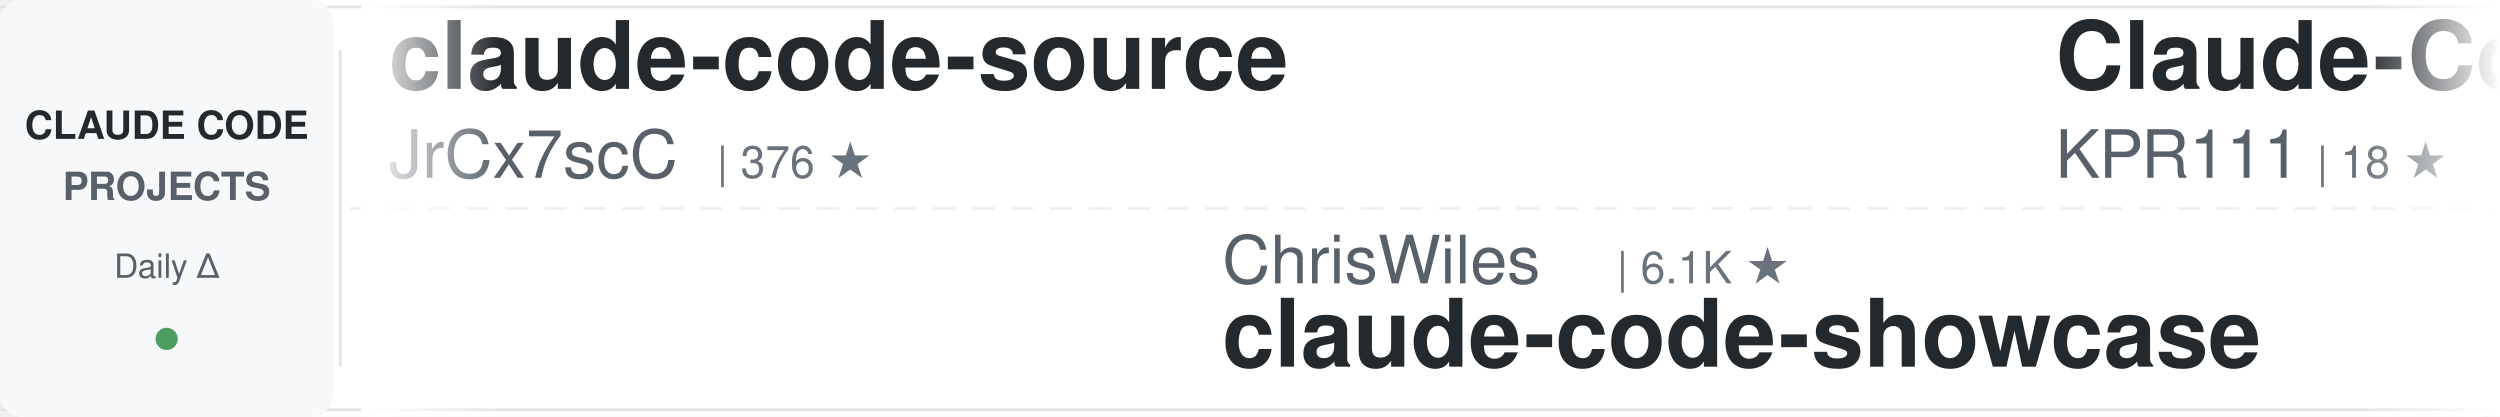
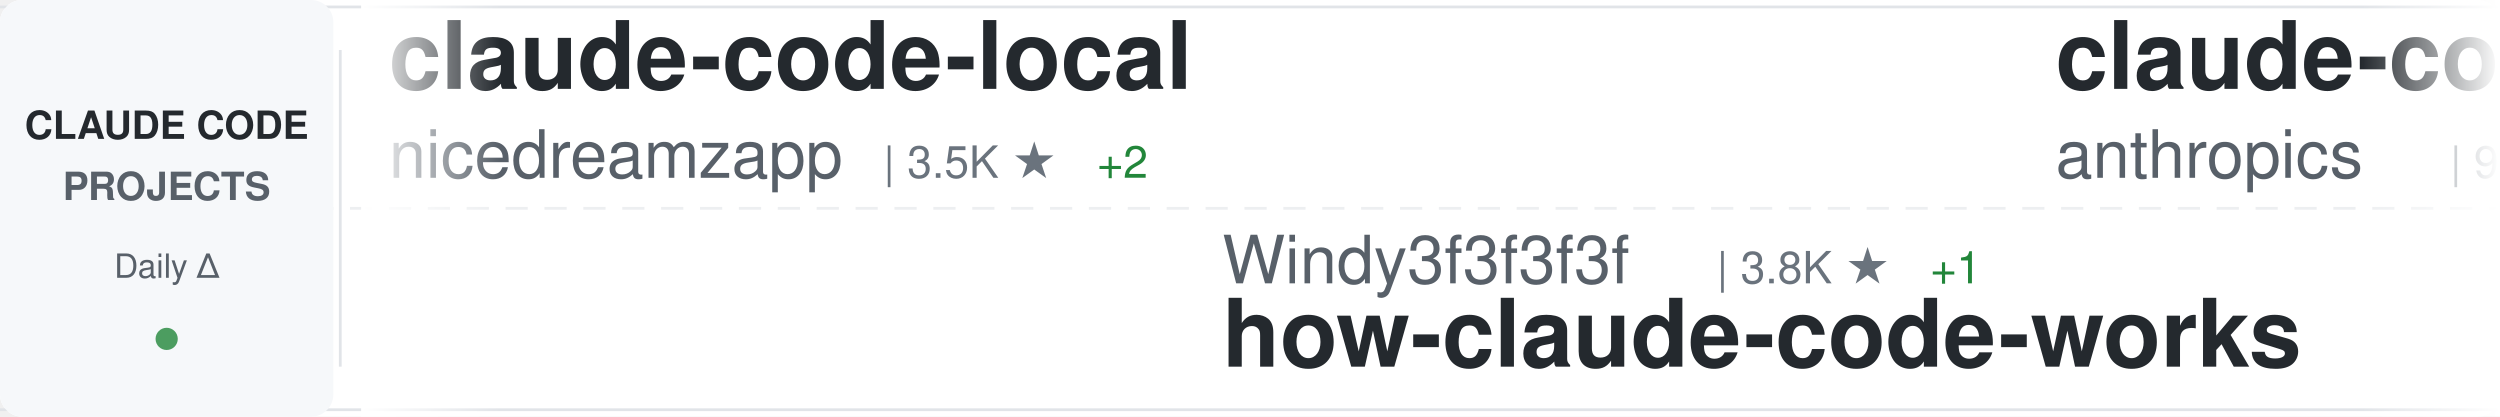
<svg xmlns="http://www.w3.org/2000/svg" width="900" height="150">
  <defs>
    <linearGradient id="awesomeLeftFade" x1="0%" y1="0%" x2="100%" y2="0%">
      <stop offset="0%" style="stop-color:#ffffff;stop-opacity:1" />
      <stop offset="100%" style="stop-color:#ffffff;stop-opacity:0" />
    </linearGradient>
    <linearGradient id="awesomeRightFade" x1="0%" y1="0%" x2="100%" y2="0%">
      <stop offset="0%" style="stop-color:#ffffff;stop-opacity:0" />
      <stop offset="100%" style="stop-color:#ffffff;stop-opacity:1" />
    </linearGradient>
  </defs>
  <rect width="900" height="150" fill="#ffffff" rx="8" />
  <rect x="0" y="2" width="900" height="1" fill="#e1e4e8" />
  <rect x="0" y="147" width="900" height="1" fill="#e1e4e8" />
  <line x1="0" y1="75" x2="900" y2="75" stroke="#e1e4e8" stroke-width="1" stroke-dasharray="8 6" opacity="0.6" />
  <rect x="0" y="0" width="120" height="150" fill="#f6f8fa" rx="8" />
  <text x="60" y="50" font-family="-apple-system, BlinkMacSystemFont, 'Segoe UI', Helvetica, Arial, sans-serif" font-size="14" font-weight="600" fill="#24292e" text-anchor="middle">CLAUDE CODE</text>
  <text x="60" y="72" font-family="-apple-system, BlinkMacSystemFont, 'Segoe UI', Helvetica, Arial, sans-serif" font-size="14" font-weight="600" fill="#586069" text-anchor="middle">PROJECTS</text>
  <text x="60" y="100" font-family="-apple-system, BlinkMacSystemFont, 'Segoe UI', Helvetica, Arial, sans-serif" font-size="12" font-weight="500" fill="#586069" text-anchor="middle">Daily Δ</text>
  <circle cx="60" cy="122" r="4" fill="#22863a" opacity="0.8" />
  <rect x="122" y="18" width="1" height="114" fill="#e1e4e8" />
  <clipPath id="awesomeTickerClip">
    <rect x="130" y="0" width="770" height="150" />
  </clipPath>
  <g clip-path="url(#awesomeTickerClip)">
    <g id="awesomeTickerItems">
      <animateTransform attributeName="transform" attributeType="XML" type="translate" from="0 0" to="-3000 0" dur="54s" repeatCount="indefinite" />
      <g transform="translate(0, 0)">
-         <text x="140" y="32" font-family="-apple-system, BlinkMacSystemFont, 'Segoe UI', Helvetica, Arial, sans-serif" font-size="34" font-weight="600" fill="#24292e">claude-code-source</text>
-         <text x="140" y="64" font-family="-apple-system, BlinkMacSystemFont, 'Segoe UI', Helvetica, Arial, sans-serif" font-size="24" font-weight="400" fill="#586069">JrCx7scC</text>
-         <text x="258" y="64" font-family="-apple-system, BlinkMacSystemFont, 'Segoe UI', Helvetica, Arial, sans-serif" font-size="16" font-weight="500" fill="#6a737d">| 376 ★</text>
+         <text x="140" y="32" font-family="-apple-system, BlinkMacSystemFont, 'Segoe UI', Helvetica, Arial, sans-serif" font-size="34" font-weight="600" fill="#24292e">claude-code-local</text>
+         <text x="140" y="64" font-family="-apple-system, BlinkMacSystemFont, 'Segoe UI', Helvetica, Arial, sans-serif" font-size="24" font-weight="400" fill="#586069">nicedreamzapp</text>
+         <text x="318" y="64" font-family="-apple-system, BlinkMacSystemFont, 'Segoe UI', Helvetica, Arial, sans-serif" font-size="16" font-weight="500" fill="#6a737d">| 3.5K ★</text>
+         <text x="395" y="64" font-family="-apple-system, BlinkMacSystemFont, 'Segoe UI', Helvetica, Arial, sans-serif" font-size="16" font-weight="500" fill="#22863a"> +2</text>
      </g>
      <g transform="translate(300, 0)">
-         <text x="140" y="102" font-family="-apple-system, BlinkMacSystemFont, 'Segoe UI', Helvetica, Arial, sans-serif" font-size="24" font-weight="400" fill="#586069">ChrisWiles</text>
-         <text x="282" y="102" font-family="-apple-system, BlinkMacSystemFont, 'Segoe UI', Helvetica, Arial, sans-serif" font-size="16" font-weight="500" fill="#6a737d">| 6.1K ★</text>
-         <text x="140" y="132" font-family="-apple-system, BlinkMacSystemFont, 'Segoe UI', Helvetica, Arial, sans-serif" font-size="34" font-weight="600" fill="#24292e">claude-code-showcase</text>
+         <text x="140" y="102" font-family="-apple-system, BlinkMacSystemFont, 'Segoe UI', Helvetica, Arial, sans-serif" font-size="24" font-weight="400" fill="#586069">Windy3f3f3f3f</text>
+         <text x="318" y="102" font-family="-apple-system, BlinkMacSystemFont, 'Segoe UI', Helvetica, Arial, sans-serif" font-size="16" font-weight="500" fill="#6a737d">| 3.8K ★</text>
+         <text x="395" y="102" font-family="-apple-system, BlinkMacSystemFont, 'Segoe UI', Helvetica, Arial, sans-serif" font-size="16" font-weight="500" fill="#22863a"> +1</text>
+         <text x="140" y="132" font-family="-apple-system, BlinkMacSystemFont, 'Segoe UI', Helvetica, Arial, sans-serif" font-size="34" font-weight="600" fill="#24292e">how-claude-code-works</text>
      </g>
      <g transform="translate(600, 0)">
-         <text x="140" y="32" font-family="-apple-system, BlinkMacSystemFont, 'Segoe UI', Helvetica, Arial, sans-serif" font-size="34" font-weight="600" fill="#24292e">Claude-Code</text>
-         <text x="140" y="64" font-family="-apple-system, BlinkMacSystemFont, 'Segoe UI', Helvetica, Arial, sans-serif" font-size="24" font-weight="400" fill="#586069">KPR111</text>
-         <text x="234" y="64" font-family="-apple-system, BlinkMacSystemFont, 'Segoe UI', Helvetica, Arial, sans-serif" font-size="16" font-weight="500" fill="#6a737d">| 18 ★</text>
+         <text x="140" y="32" font-family="-apple-system, BlinkMacSystemFont, 'Segoe UI', Helvetica, Arial, sans-serif" font-size="34" font-weight="600" fill="#24292e">claude-code-action</text>
+         <text x="140" y="64" font-family="-apple-system, BlinkMacSystemFont, 'Segoe UI', Helvetica, Arial, sans-serif" font-size="24" font-weight="400" fill="#586069">anthropics</text>
+         <text x="282" y="64" font-family="-apple-system, BlinkMacSystemFont, 'Segoe UI', Helvetica, Arial, sans-serif" font-size="16" font-weight="500" fill="#6a737d">| 9.8K ★</text>
+         <text x="359" y="64" font-family="-apple-system, BlinkMacSystemFont, 'Segoe UI', Helvetica, Arial, sans-serif" font-size="16" font-weight="500" fill="#22863a"> +2</text>
      </g>
      <g transform="translate(900, 0)">
-         <text x="140" y="102" font-family="-apple-system, BlinkMacSystemFont, 'Segoe UI', Helvetica, Arial, sans-serif" font-size="24" font-weight="400" fill="#586069">ccplugins</text>
-         <text x="270" y="102" font-family="-apple-system, BlinkMacSystemFont, 'Segoe UI', Helvetica, Arial, sans-serif" font-size="16" font-weight="500" fill="#6a737d">| 998 ★</text>
-         <text x="140" y="132" font-family="-apple-system, BlinkMacSystemFont, 'Segoe UI', Helvetica, Arial, sans-serif" font-size="34" font-weight="600" fill="#24292e">awesome-claude-code-plug...</text>
+         <text x="140" y="102" font-family="-apple-system, BlinkMacSystemFont, 'Segoe UI', Helvetica, Arial, sans-serif" font-size="24" font-weight="400" fill="#586069">centminmod</text>
+         <text x="282" y="102" font-family="-apple-system, BlinkMacSystemFont, 'Segoe UI', Helvetica, Arial, sans-serif" font-size="16" font-weight="500" fill="#6a737d">| 2.7K ★</text>
+         <text x="359" y="102" font-family="-apple-system, BlinkMacSystemFont, 'Segoe UI', Helvetica, Arial, sans-serif" font-size="16" font-weight="500" fill="#22863a"> +1</text>
+         <text x="140" y="132" font-family="-apple-system, BlinkMacSystemFont, 'Segoe UI', Helvetica, Arial, sans-serif" font-size="34" font-weight="600" fill="#24292e">my-claude-code-setup</text>
      </g>
      <g transform="translate(1200, 0)">
-         <text x="140" y="32" font-family="-apple-system, BlinkMacSystemFont, 'Segoe UI', Helvetica, Arial, sans-serif" font-size="34" font-weight="600" fill="#24292e">everything-claude-code-z...</text>
-         <text x="140" y="64" font-family="-apple-system, BlinkMacSystemFont, 'Segoe UI', Helvetica, Arial, sans-serif" font-size="24" font-weight="400" fill="#586069">xu-xiang</text>
-         <text x="258" y="64" font-family="-apple-system, BlinkMacSystemFont, 'Segoe UI', Helvetica, Arial, sans-serif" font-size="16" font-weight="500" fill="#6a737d">| 2.0K ★</text>
+         <text x="140" y="32" font-family="-apple-system, BlinkMacSystemFont, 'Segoe UI', Helvetica, Arial, sans-serif" font-size="34" font-weight="600" fill="#24292e">claude-code-cli</text>
+         <text x="140" y="64" font-family="-apple-system, BlinkMacSystemFont, 'Segoe UI', Helvetica, Arial, sans-serif" font-size="24" font-weight="400" fill="#586069">huangserva</text>
+         <text x="282" y="64" font-family="-apple-system, BlinkMacSystemFont, 'Segoe UI', Helvetica, Arial, sans-serif" font-size="16" font-weight="500" fill="#6a737d">| 631 ★</text>
      </g>
      <g transform="translate(1500, 0)">
-         <text x="140" y="102" font-family="-apple-system, BlinkMacSystemFont, 'Segoe UI', Helvetica, Arial, sans-serif" font-size="24" font-weight="400" fill="#586069">Yeachan-Heo</text>
-         <text x="294" y="102" font-family="-apple-system, BlinkMacSystemFont, 'Segoe UI', Helvetica, Arial, sans-serif" font-size="16" font-weight="500" fill="#6a737d">| 40.7K ★</text>
-         <text x="380" y="102" font-family="-apple-system, BlinkMacSystemFont, 'Segoe UI', Helvetica, Arial, sans-serif" font-size="16" font-weight="500" fill="#22863a"> +2</text>
-         <text x="140" y="132" font-family="-apple-system, BlinkMacSystemFont, 'Segoe UI', Helvetica, Arial, sans-serif" font-size="34" font-weight="600" fill="#24292e">oh-my-claudecode</text>
+         <text x="140" y="102" font-family="-apple-system, BlinkMacSystemFont, 'Segoe UI', Helvetica, Arial, sans-serif" font-size="24" font-weight="400" fill="#586069">ponponon</text>
+         <text x="258" y="102" font-family="-apple-system, BlinkMacSystemFont, 'Segoe UI', Helvetica, Arial, sans-serif" font-size="16" font-weight="500" fill="#6a737d">| 2.3K ★</text>
+         <text x="140" y="132" font-family="-apple-system, BlinkMacSystemFont, 'Segoe UI', Helvetica, Arial, sans-serif" font-size="34" font-weight="600" fill="#24292e">claude_code_src</text>
      </g>
      <g transform="translate(1800, 0)">
-         <text x="140" y="32" font-family="-apple-system, BlinkMacSystemFont, 'Segoe UI', Helvetica, Arial, sans-serif" font-size="34" font-weight="600" fill="#24292e">everything-claude-code</text>
-         <text x="140" y="64" font-family="-apple-system, BlinkMacSystemFont, 'Segoe UI', Helvetica, Arial, sans-serif" font-size="24" font-weight="400" fill="#586069">WorldFlowAI</text>
-         <text x="294" y="64" font-family="-apple-system, BlinkMacSystemFont, 'Segoe UI', Helvetica, Arial, sans-serif" font-size="16" font-weight="500" fill="#6a737d">| 6.0K ★</text>
-         <text x="371" y="64" font-family="-apple-system, BlinkMacSystemFont, 'Segoe UI', Helvetica, Arial, sans-serif" font-size="16" font-weight="500" fill="#22863a"> +3</text>
+         <text x="140" y="32" font-family="-apple-system, BlinkMacSystemFont, 'Segoe UI', Helvetica, Arial, sans-serif" font-size="34" font-weight="600" fill="#24292e">claude-code-from-source</text>
+         <text x="140" y="64" font-family="-apple-system, BlinkMacSystemFont, 'Segoe UI', Helvetica, Arial, sans-serif" font-size="24" font-weight="400" fill="#586069">alejandrobalderas</text>
+         <text x="366" y="64" font-family="-apple-system, BlinkMacSystemFont, 'Segoe UI', Helvetica, Arial, sans-serif" font-size="16" font-weight="500" fill="#6a737d">| 3.0K ★</text>
      </g>
      <g transform="translate(2100, 0)">
-         <text x="140" y="102" font-family="-apple-system, BlinkMacSystemFont, 'Segoe UI', Helvetica, Arial, sans-serif" font-size="24" font-weight="400" fill="#586069">guanshan</text>
-         <text x="258" y="102" font-family="-apple-system, BlinkMacSystemFont, 'Segoe UI', Helvetica, Arial, sans-serif" font-size="16" font-weight="500" fill="#6a737d">| 61 ★</text>
-         <text x="140" y="132" font-family="-apple-system, BlinkMacSystemFont, 'Segoe UI', Helvetica, Arial, sans-serif" font-size="34" font-weight="600" fill="#24292e">ClaudeCode</text>
+         <text x="140" y="102" font-family="-apple-system, BlinkMacSystemFont, 'Segoe UI', Helvetica, Arial, sans-serif" font-size="24" font-weight="400" fill="#586069">https-deeplearning-ai</text>
+         <text x="414" y="102" font-family="-apple-system, BlinkMacSystemFont, 'Segoe UI', Helvetica, Arial, sans-serif" font-size="16" font-weight="500" fill="#6a737d">| 561 ★</text>
+         <text x="140" y="132" font-family="-apple-system, BlinkMacSystemFont, 'Segoe UI', Helvetica, Arial, sans-serif" font-size="34" font-weight="600" fill="#24292e">sc-claude-code-files</text>
      </g>
      <g transform="translate(2400, 0)">
-         <text x="140" y="32" font-family="-apple-system, BlinkMacSystemFont, 'Segoe UI', Helvetica, Arial, sans-serif" font-size="34" font-weight="600" fill="#24292e">claude-code-proxy</text>
-         <text x="140" y="64" font-family="-apple-system, BlinkMacSystemFont, 'Segoe UI', Helvetica, Arial, sans-serif" font-size="24" font-weight="400" fill="#586069">1rgs</text>
-         <text x="210" y="64" font-family="-apple-system, BlinkMacSystemFont, 'Segoe UI', Helvetica, Arial, sans-serif" font-size="16" font-weight="500" fill="#6a737d">| 3.8K ★</text>
+         <text x="140" y="32" font-family="-apple-system, BlinkMacSystemFont, 'Segoe UI', Helvetica, Arial, sans-serif" font-size="34" font-weight="600" fill="#24292e">Claude-Code-Game-Studios</text>
+         <text x="140" y="64" font-family="-apple-system, BlinkMacSystemFont, 'Segoe UI', Helvetica, Arial, sans-serif" font-size="24" font-weight="400" fill="#586069">Donchitos</text>
+         <text x="270" y="64" font-family="-apple-system, BlinkMacSystemFont, 'Segoe UI', Helvetica, Arial, sans-serif" font-size="16" font-weight="500" fill="#6a737d">| 36.2K ★</text>
+         <text x="356" y="64" font-family="-apple-system, BlinkMacSystemFont, 'Segoe UI', Helvetica, Arial, sans-serif" font-size="16" font-weight="500" fill="#22863a"> +42</text>
      </g>
      <g transform="translate(2700, 0)">
-         <text x="140" y="102" font-family="-apple-system, BlinkMacSystemFont, 'Segoe UI', Helvetica, Arial, sans-serif" font-size="24" font-weight="400" fill="#586069">fuergaosi233</text>
-         <text x="306" y="102" font-family="-apple-system, BlinkMacSystemFont, 'Segoe UI', Helvetica, Arial, sans-serif" font-size="16" font-weight="500" fill="#6a737d">| 2.8K ★</text>
-         <text x="140" y="132" font-family="-apple-system, BlinkMacSystemFont, 'Segoe UI', Helvetica, Arial, sans-serif" font-size="34" font-weight="600" fill="#24292e">claude-code-proxy</text>
+         <text x="140" y="102" font-family="-apple-system, BlinkMacSystemFont, 'Segoe UI', Helvetica, Arial, sans-serif" font-size="24" font-weight="400" fill="#586069">andrew-kramer-inno</text>
+         <text x="378" y="102" font-family="-apple-system, BlinkMacSystemFont, 'Segoe UI', Helvetica, Arial, sans-serif" font-size="16" font-weight="500" fill="#6a737d">| 595 ★</text>
+         <text x="140" y="132" font-family="-apple-system, BlinkMacSystemFont, 'Segoe UI', Helvetica, Arial, sans-serif" font-size="34" font-weight="600" fill="#24292e">claude-code-source-build</text>
      </g>
      <g transform="translate(3000, 0)">
-         <text x="140" y="32" font-family="-apple-system, BlinkMacSystemFont, 'Segoe UI', Helvetica, Arial, sans-serif" font-size="34" font-weight="600" fill="#24292e">claude-code-source</text>
-         <text x="140" y="64" font-family="-apple-system, BlinkMacSystemFont, 'Segoe UI', Helvetica, Arial, sans-serif" font-size="24" font-weight="400" fill="#586069">JrCx7scC</text>
-         <text x="258" y="64" font-family="-apple-system, BlinkMacSystemFont, 'Segoe UI', Helvetica, Arial, sans-serif" font-size="16" font-weight="500" fill="#6a737d">| 376 ★</text>
+         <text x="140" y="32" font-family="-apple-system, BlinkMacSystemFont, 'Segoe UI', Helvetica, Arial, sans-serif" font-size="34" font-weight="600" fill="#24292e">claude-code-local</text>
+         <text x="140" y="64" font-family="-apple-system, BlinkMacSystemFont, 'Segoe UI', Helvetica, Arial, sans-serif" font-size="24" font-weight="400" fill="#586069">nicedreamzapp</text>
+         <text x="318" y="64" font-family="-apple-system, BlinkMacSystemFont, 'Segoe UI', Helvetica, Arial, sans-serif" font-size="16" font-weight="500" fill="#6a737d">| 3.5K ★</text>
+         <text x="395" y="64" font-family="-apple-system, BlinkMacSystemFont, 'Segoe UI', Helvetica, Arial, sans-serif" font-size="16" font-weight="500" fill="#22863a"> +2</text>
      </g>
      <g transform="translate(3300, 0)">
-         <text x="140" y="102" font-family="-apple-system, BlinkMacSystemFont, 'Segoe UI', Helvetica, Arial, sans-serif" font-size="24" font-weight="400" fill="#586069">ChrisWiles</text>
-         <text x="282" y="102" font-family="-apple-system, BlinkMacSystemFont, 'Segoe UI', Helvetica, Arial, sans-serif" font-size="16" font-weight="500" fill="#6a737d">| 6.1K ★</text>
-         <text x="140" y="132" font-family="-apple-system, BlinkMacSystemFont, 'Segoe UI', Helvetica, Arial, sans-serif" font-size="34" font-weight="600" fill="#24292e">claude-code-showcase</text>
+         <text x="140" y="102" font-family="-apple-system, BlinkMacSystemFont, 'Segoe UI', Helvetica, Arial, sans-serif" font-size="24" font-weight="400" fill="#586069">Windy3f3f3f3f</text>
+         <text x="318" y="102" font-family="-apple-system, BlinkMacSystemFont, 'Segoe UI', Helvetica, Arial, sans-serif" font-size="16" font-weight="500" fill="#6a737d">| 3.8K ★</text>
+         <text x="395" y="102" font-family="-apple-system, BlinkMacSystemFont, 'Segoe UI', Helvetica, Arial, sans-serif" font-size="16" font-weight="500" fill="#22863a"> +1</text>
+         <text x="140" y="132" font-family="-apple-system, BlinkMacSystemFont, 'Segoe UI', Helvetica, Arial, sans-serif" font-size="34" font-weight="600" fill="#24292e">how-claude-code-works</text>
      </g>
      <g transform="translate(3600, 0)">
-         <text x="140" y="32" font-family="-apple-system, BlinkMacSystemFont, 'Segoe UI', Helvetica, Arial, sans-serif" font-size="34" font-weight="600" fill="#24292e">Claude-Code</text>
-         <text x="140" y="64" font-family="-apple-system, BlinkMacSystemFont, 'Segoe UI', Helvetica, Arial, sans-serif" font-size="24" font-weight="400" fill="#586069">KPR111</text>
-         <text x="234" y="64" font-family="-apple-system, BlinkMacSystemFont, 'Segoe UI', Helvetica, Arial, sans-serif" font-size="16" font-weight="500" fill="#6a737d">| 18 ★</text>
+         <text x="140" y="32" font-family="-apple-system, BlinkMacSystemFont, 'Segoe UI', Helvetica, Arial, sans-serif" font-size="34" font-weight="600" fill="#24292e">claude-code-action</text>
+         <text x="140" y="64" font-family="-apple-system, BlinkMacSystemFont, 'Segoe UI', Helvetica, Arial, sans-serif" font-size="24" font-weight="400" fill="#586069">anthropics</text>
+         <text x="282" y="64" font-family="-apple-system, BlinkMacSystemFont, 'Segoe UI', Helvetica, Arial, sans-serif" font-size="16" font-weight="500" fill="#6a737d">| 9.8K ★</text>
+         <text x="359" y="64" font-family="-apple-system, BlinkMacSystemFont, 'Segoe UI', Helvetica, Arial, sans-serif" font-size="16" font-weight="500" fill="#22863a"> +2</text>
      </g>
      <g transform="translate(3900, 0)">
-         <text x="140" y="102" font-family="-apple-system, BlinkMacSystemFont, 'Segoe UI', Helvetica, Arial, sans-serif" font-size="24" font-weight="400" fill="#586069">ccplugins</text>
-         <text x="270" y="102" font-family="-apple-system, BlinkMacSystemFont, 'Segoe UI', Helvetica, Arial, sans-serif" font-size="16" font-weight="500" fill="#6a737d">| 998 ★</text>
-         <text x="140" y="132" font-family="-apple-system, BlinkMacSystemFont, 'Segoe UI', Helvetica, Arial, sans-serif" font-size="34" font-weight="600" fill="#24292e">awesome-claude-code-plug...</text>
+         <text x="140" y="102" font-family="-apple-system, BlinkMacSystemFont, 'Segoe UI', Helvetica, Arial, sans-serif" font-size="24" font-weight="400" fill="#586069">centminmod</text>
+         <text x="282" y="102" font-family="-apple-system, BlinkMacSystemFont, 'Segoe UI', Helvetica, Arial, sans-serif" font-size="16" font-weight="500" fill="#6a737d">| 2.7K ★</text>
+         <text x="359" y="102" font-family="-apple-system, BlinkMacSystemFont, 'Segoe UI', Helvetica, Arial, sans-serif" font-size="16" font-weight="500" fill="#22863a"> +1</text>
+         <text x="140" y="132" font-family="-apple-system, BlinkMacSystemFont, 'Segoe UI', Helvetica, Arial, sans-serif" font-size="34" font-weight="600" fill="#24292e">my-claude-code-setup</text>
      </g>
    </g>
  </g>
  <rect x="130" y="0" width="50" height="150" fill="url(#awesomeLeftFade)" />
  <rect x="850" y="0" width="50" height="150" fill="url(#awesomeRightFade)" />
</svg>
